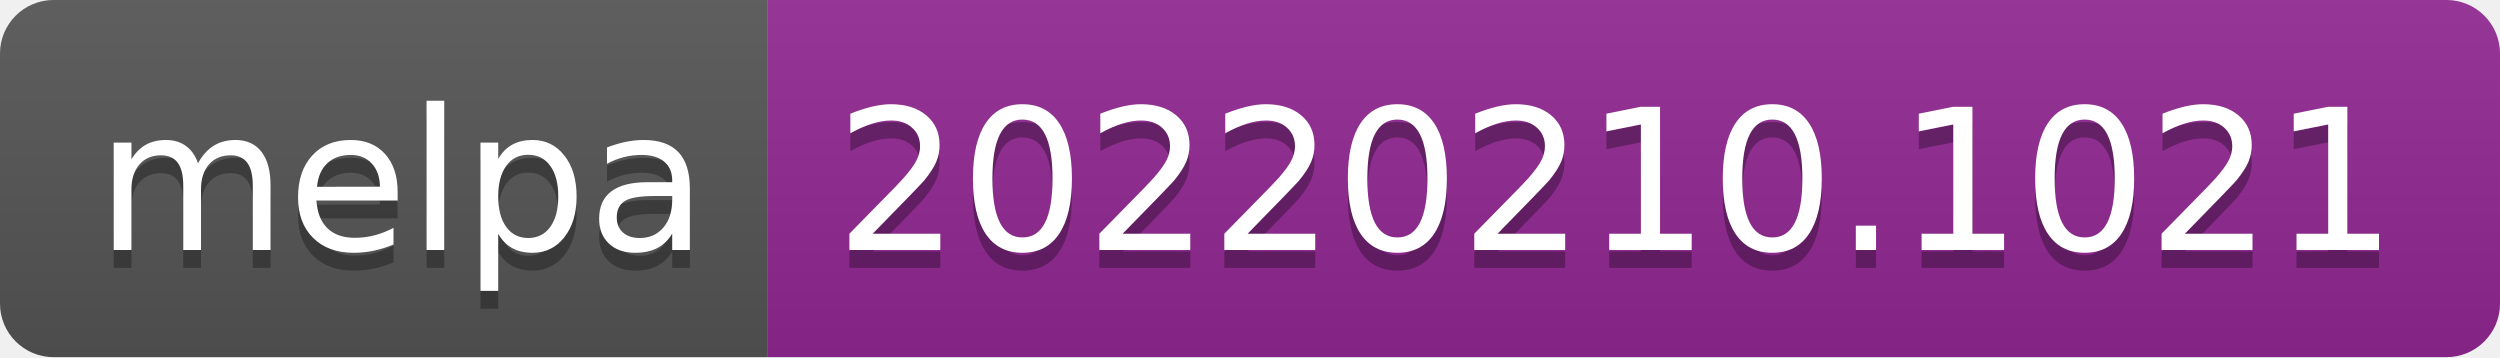
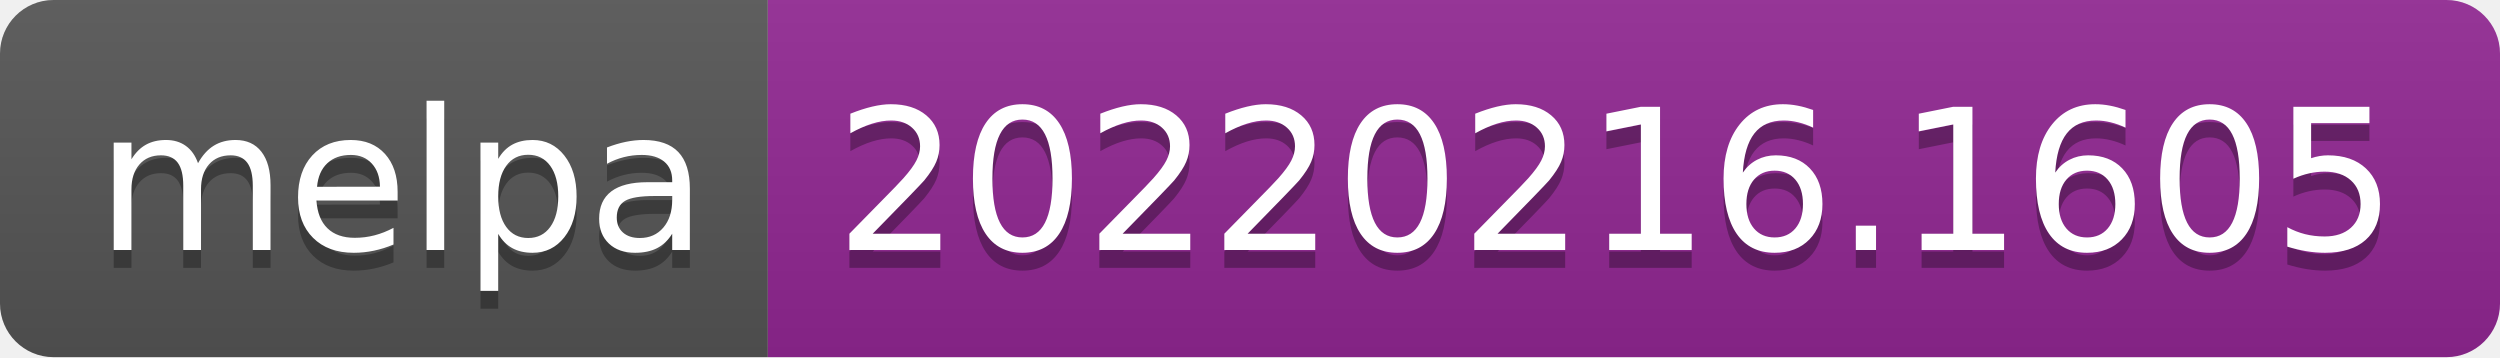
- <svg xmlns="http://www.w3.org/2000/svg" width="140" height="20" role="img" aria-label="melpa: 20220210.1021">
+ <svg xmlns="http://www.w3.org/2000/svg" width="140" height="20" role="img" aria-label="melpa: 20220216.1605">
  <linearGradient id="s" x2="0" y2="100%">
    <stop offset="0" stop-color="#bbb" stop-opacity=".1" />
    <stop offset="1" stop-opacity=".1" />
  </linearGradient>
  <clipPath id="r">
    <rect width="140" height="20" rx="3" fill="#fff" />
  </clipPath>
  <g clip-path="url(#r)">
    <rect width="43" height="20" fill="#555" />
    <rect x="43" width="97" height="20" fill="#922793" />
    <rect width="140" height="20" fill="url(#s)" />
  </g>
  <g fill="#fff" text-anchor="middle" font-family="Verdana,Geneva,DejaVu Sans,sans-serif" text-rendering="geometricPrecision" font-size="110">
    <text aria-hidden="true" x="225" y="150" fill="#010101" fill-opacity=".3" transform="scale(.1)" textLength="330">melpa</text>
    <text x="225" y="140" transform="scale(.1)" fill="#fff" textLength="330">melpa</text>
-     <text aria-hidden="true" x="905" y="150" fill="#010101" fill-opacity=".3" transform="scale(.1)" textLength="870">20220210.1021</text>
-     <text x="905" y="140" transform="scale(.1)" fill="#fff" textLength="870">20220210.1021</text>
+     <text aria-hidden="true" x="905" y="150" fill="#010101" fill-opacity=".3" transform="scale(.1)" textLength="870">20220216.1605</text>
+     <text x="905" y="140" transform="scale(.1)" fill="#fff" textLength="870">20220216.1605</text>
  </g>
</svg>
